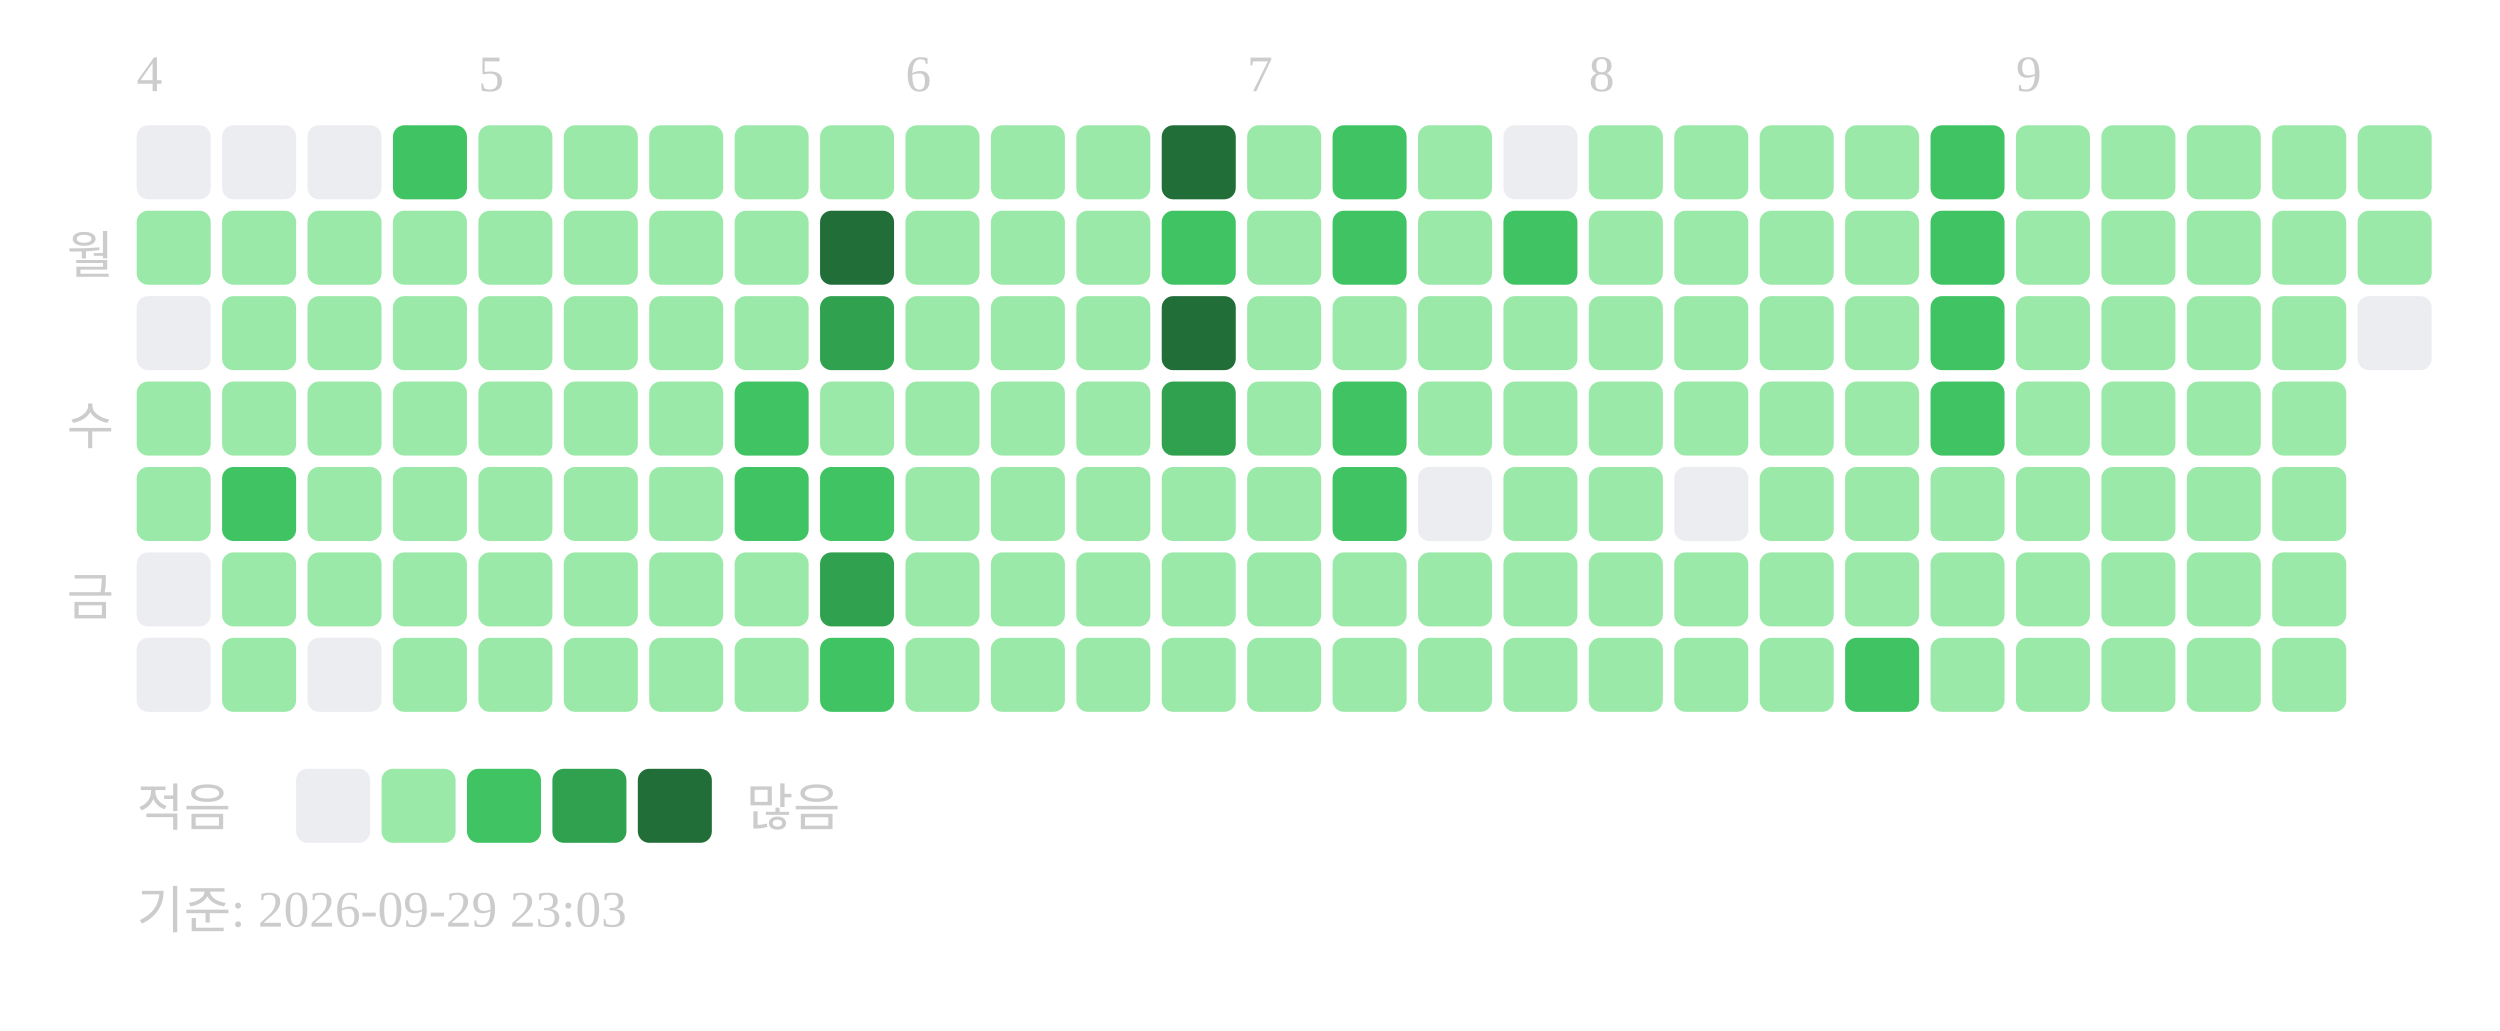
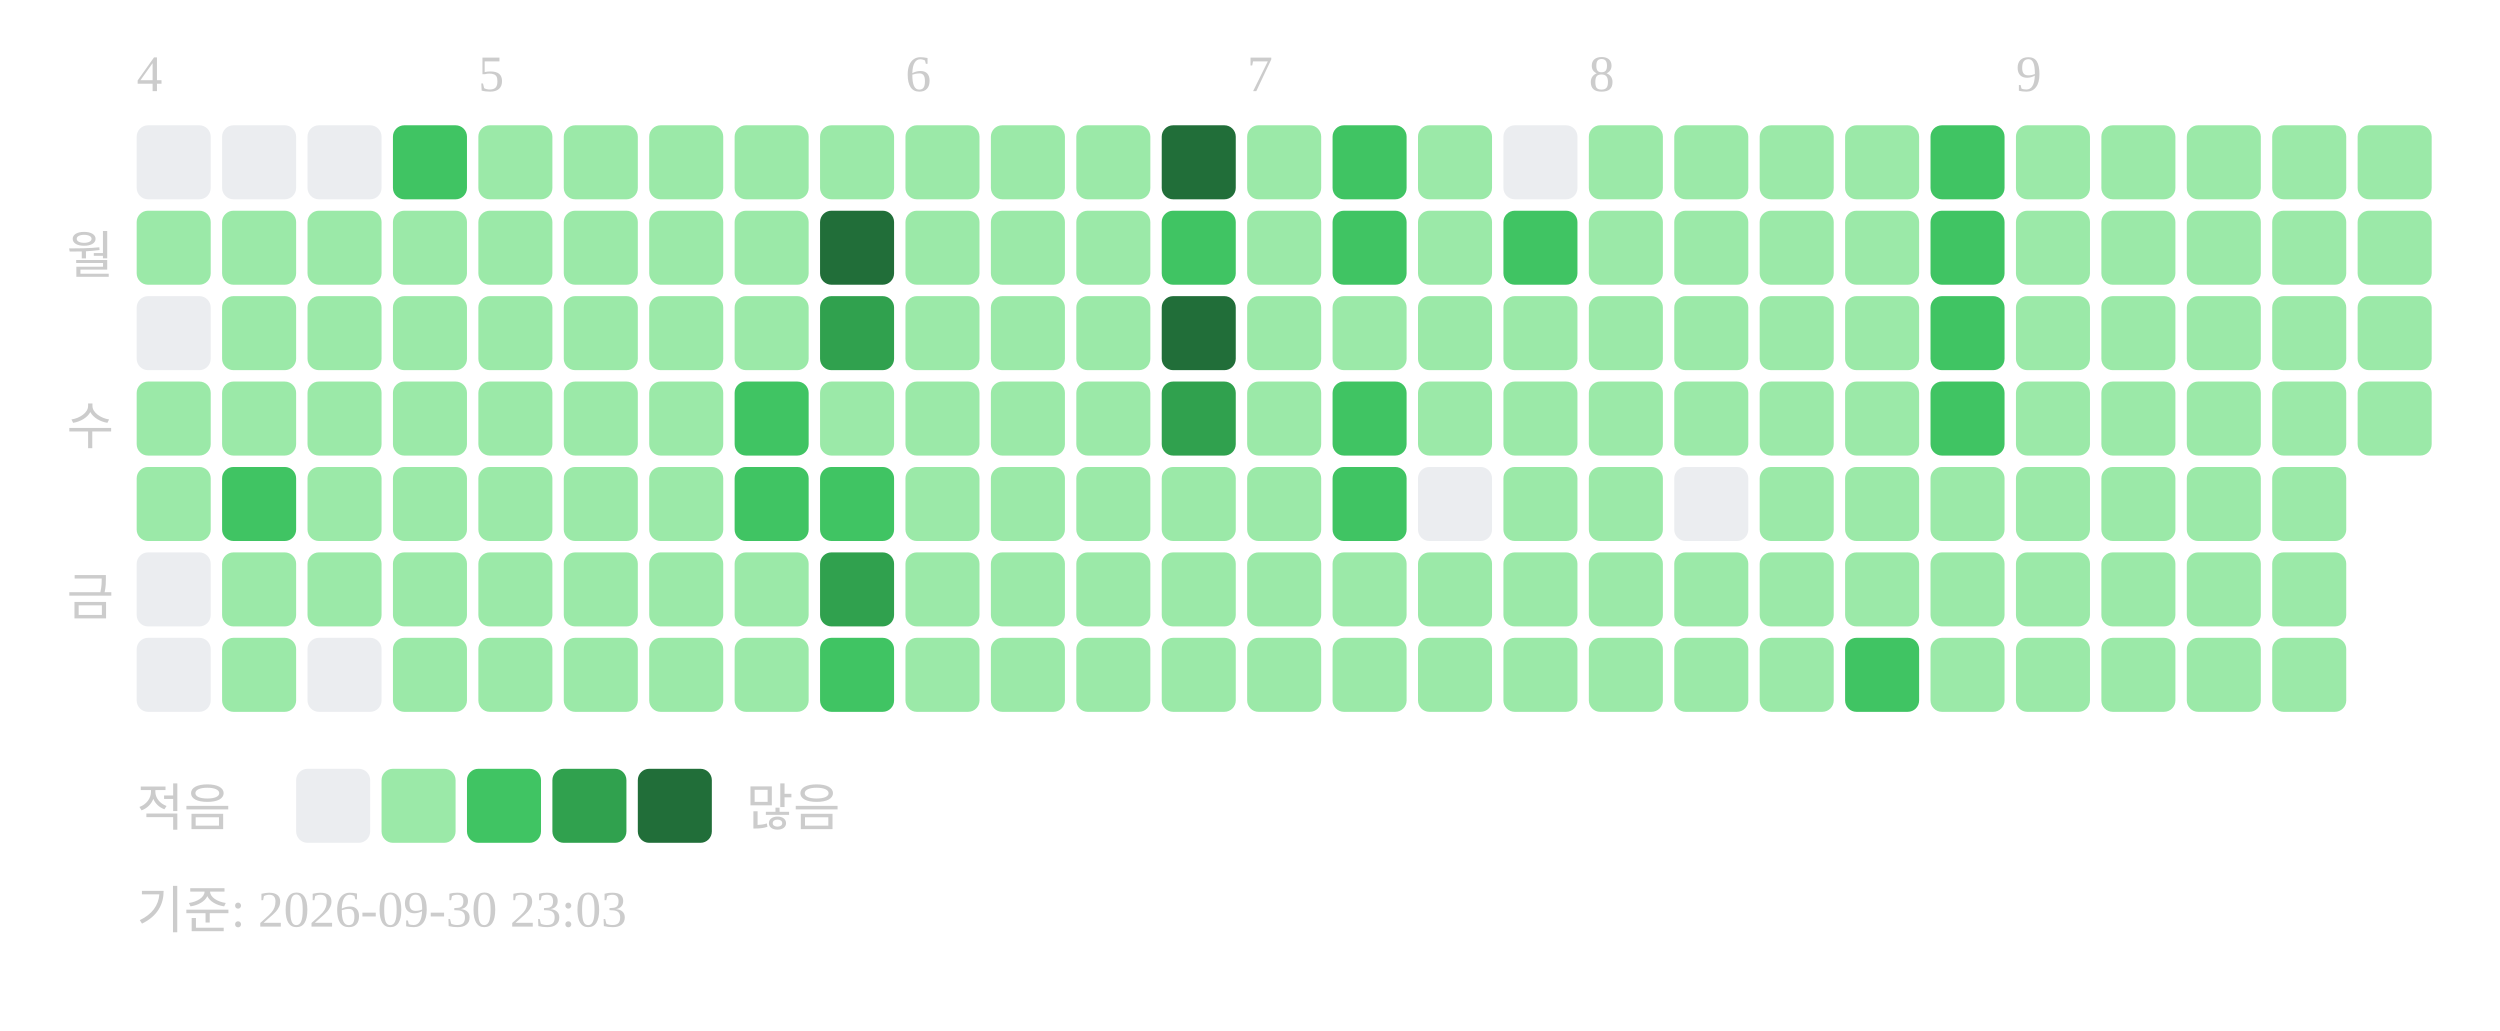
<svg xmlns="http://www.w3.org/2000/svg" width="439" height="181">
  <text x="24" y="16" font-size="9" fill="#cccccc">4</text>
  <text x="84" y="16" font-size="9" fill="#cccccc">5</text>
  <text x="159" y="16" font-size="9" fill="#cccccc">6</text>
  <text x="219" y="16" font-size="9" fill="#cccccc">7</text>
  <text x="279" y="16" font-size="9" fill="#cccccc">8</text>
  <text x="354" y="16" font-size="9" fill="#cccccc">9</text>
  <text x="20" y="48" text-anchor="end" font-size="9" fill="#cccccc">월</text>
  <text x="20" y="78" text-anchor="end" font-size="9" fill="#cccccc">수</text>
  <text x="20" y="108" text-anchor="end" font-size="9" fill="#cccccc">금</text>
  <rect x="24" y="22" width="13" height="13" rx="2" fill="#ebedf0" />
  <rect x="24" y="37" width="13" height="13" rx="2" fill="#9be9a8" />
  <rect x="24" y="52" width="13" height="13" rx="2" fill="#ebedf0" />
  <rect x="24" y="67" width="13" height="13" rx="2" fill="#9be9a8" />
  <rect x="24" y="82" width="13" height="13" rx="2" fill="#9be9a8" />
  <rect x="24" y="97" width="13" height="13" rx="2" fill="#ebedf0" />
  <rect x="24" y="112" width="13" height="13" rx="2" fill="#ebedf0" />
  <rect x="39" y="22" width="13" height="13" rx="2" fill="#ebedf0" />
  <rect x="39" y="37" width="13" height="13" rx="2" fill="#9be9a8" />
  <rect x="39" y="52" width="13" height="13" rx="2" fill="#9be9a8" />
  <rect x="39" y="67" width="13" height="13" rx="2" fill="#9be9a8" />
  <rect x="39" y="82" width="13" height="13" rx="2" fill="#40c463" />
  <rect x="39" y="97" width="13" height="13" rx="2" fill="#9be9a8" />
  <rect x="39" y="112" width="13" height="13" rx="2" fill="#9be9a8" />
  <rect x="54" y="22" width="13" height="13" rx="2" fill="#ebedf0" />
  <rect x="54" y="37" width="13" height="13" rx="2" fill="#9be9a8" />
  <rect x="54" y="52" width="13" height="13" rx="2" fill="#9be9a8" />
  <rect x="54" y="67" width="13" height="13" rx="2" fill="#9be9a8" />
  <rect x="54" y="82" width="13" height="13" rx="2" fill="#9be9a8" />
  <rect x="54" y="97" width="13" height="13" rx="2" fill="#9be9a8" />
  <rect x="54" y="112" width="13" height="13" rx="2" fill="#ebedf0" />
  <rect x="69" y="22" width="13" height="13" rx="2" fill="#40c463" />
  <rect x="69" y="37" width="13" height="13" rx="2" fill="#9be9a8" />
  <rect x="69" y="52" width="13" height="13" rx="2" fill="#9be9a8" />
  <rect x="69" y="67" width="13" height="13" rx="2" fill="#9be9a8" />
  <rect x="69" y="82" width="13" height="13" rx="2" fill="#9be9a8" />
  <rect x="69" y="97" width="13" height="13" rx="2" fill="#9be9a8" />
  <rect x="69" y="112" width="13" height="13" rx="2" fill="#9be9a8" />
  <rect x="84" y="22" width="13" height="13" rx="2" fill="#9be9a8" />
  <rect x="84" y="37" width="13" height="13" rx="2" fill="#9be9a8" />
  <rect x="84" y="52" width="13" height="13" rx="2" fill="#9be9a8" />
  <rect x="84" y="67" width="13" height="13" rx="2" fill="#9be9a8" />
  <rect x="84" y="82" width="13" height="13" rx="2" fill="#9be9a8" />
  <rect x="84" y="97" width="13" height="13" rx="2" fill="#9be9a8" />
  <rect x="84" y="112" width="13" height="13" rx="2" fill="#9be9a8" />
  <rect x="99" y="22" width="13" height="13" rx="2" fill="#9be9a8" />
  <rect x="99" y="37" width="13" height="13" rx="2" fill="#9be9a8" />
  <rect x="99" y="52" width="13" height="13" rx="2" fill="#9be9a8" />
  <rect x="99" y="67" width="13" height="13" rx="2" fill="#9be9a8" />
  <rect x="99" y="82" width="13" height="13" rx="2" fill="#9be9a8" />
  <rect x="99" y="97" width="13" height="13" rx="2" fill="#9be9a8" />
  <rect x="99" y="112" width="13" height="13" rx="2" fill="#9be9a8" />
  <rect x="114" y="22" width="13" height="13" rx="2" fill="#9be9a8" />
  <rect x="114" y="37" width="13" height="13" rx="2" fill="#9be9a8" />
  <rect x="114" y="52" width="13" height="13" rx="2" fill="#9be9a8" />
  <rect x="114" y="67" width="13" height="13" rx="2" fill="#9be9a8" />
  <rect x="114" y="82" width="13" height="13" rx="2" fill="#9be9a8" />
  <rect x="114" y="97" width="13" height="13" rx="2" fill="#9be9a8" />
  <rect x="114" y="112" width="13" height="13" rx="2" fill="#9be9a8" />
  <rect x="129" y="22" width="13" height="13" rx="2" fill="#9be9a8" />
  <rect x="129" y="37" width="13" height="13" rx="2" fill="#9be9a8" />
  <rect x="129" y="52" width="13" height="13" rx="2" fill="#9be9a8" />
  <rect x="129" y="67" width="13" height="13" rx="2" fill="#40c463" />
  <rect x="129" y="82" width="13" height="13" rx="2" fill="#40c463" />
  <rect x="129" y="97" width="13" height="13" rx="2" fill="#9be9a8" />
  <rect x="129" y="112" width="13" height="13" rx="2" fill="#9be9a8" />
  <rect x="144" y="22" width="13" height="13" rx="2" fill="#9be9a8" />
  <rect x="144" y="37" width="13" height="13" rx="2" fill="#216e39" />
  <rect x="144" y="52" width="13" height="13" rx="2" fill="#30a14e" />
  <rect x="144" y="67" width="13" height="13" rx="2" fill="#9be9a8" />
  <rect x="144" y="82" width="13" height="13" rx="2" fill="#40c463" />
  <rect x="144" y="97" width="13" height="13" rx="2" fill="#30a14e" />
  <rect x="144" y="112" width="13" height="13" rx="2" fill="#40c463" />
  <rect x="159" y="22" width="13" height="13" rx="2" fill="#9be9a8" />
  <rect x="159" y="37" width="13" height="13" rx="2" fill="#9be9a8" />
  <rect x="159" y="52" width="13" height="13" rx="2" fill="#9be9a8" />
  <rect x="159" y="67" width="13" height="13" rx="2" fill="#9be9a8" />
  <rect x="159" y="82" width="13" height="13" rx="2" fill="#9be9a8" />
  <rect x="159" y="97" width="13" height="13" rx="2" fill="#9be9a8" />
  <rect x="159" y="112" width="13" height="13" rx="2" fill="#9be9a8" />
  <rect x="174" y="22" width="13" height="13" rx="2" fill="#9be9a8" />
  <rect x="174" y="37" width="13" height="13" rx="2" fill="#9be9a8" />
  <rect x="174" y="52" width="13" height="13" rx="2" fill="#9be9a8" />
  <rect x="174" y="67" width="13" height="13" rx="2" fill="#9be9a8" />
  <rect x="174" y="82" width="13" height="13" rx="2" fill="#9be9a8" />
  <rect x="174" y="97" width="13" height="13" rx="2" fill="#9be9a8" />
  <rect x="174" y="112" width="13" height="13" rx="2" fill="#9be9a8" />
  <rect x="189" y="22" width="13" height="13" rx="2" fill="#9be9a8" />
  <rect x="189" y="37" width="13" height="13" rx="2" fill="#9be9a8" />
  <rect x="189" y="52" width="13" height="13" rx="2" fill="#9be9a8" />
  <rect x="189" y="67" width="13" height="13" rx="2" fill="#9be9a8" />
  <rect x="189" y="82" width="13" height="13" rx="2" fill="#9be9a8" />
  <rect x="189" y="97" width="13" height="13" rx="2" fill="#9be9a8" />
  <rect x="189" y="112" width="13" height="13" rx="2" fill="#9be9a8" />
  <rect x="204" y="22" width="13" height="13" rx="2" fill="#216e39" />
  <rect x="204" y="37" width="13" height="13" rx="2" fill="#40c463" />
  <rect x="204" y="52" width="13" height="13" rx="2" fill="#216e39" />
  <rect x="204" y="67" width="13" height="13" rx="2" fill="#30a14e" />
  <rect x="204" y="82" width="13" height="13" rx="2" fill="#9be9a8" />
  <rect x="204" y="97" width="13" height="13" rx="2" fill="#9be9a8" />
  <rect x="204" y="112" width="13" height="13" rx="2" fill="#9be9a8" />
  <rect x="219" y="22" width="13" height="13" rx="2" fill="#9be9a8" />
  <rect x="219" y="37" width="13" height="13" rx="2" fill="#9be9a8" />
  <rect x="219" y="52" width="13" height="13" rx="2" fill="#9be9a8" />
  <rect x="219" y="67" width="13" height="13" rx="2" fill="#9be9a8" />
  <rect x="219" y="82" width="13" height="13" rx="2" fill="#9be9a8" />
  <rect x="219" y="97" width="13" height="13" rx="2" fill="#9be9a8" />
  <rect x="219" y="112" width="13" height="13" rx="2" fill="#9be9a8" />
  <rect x="234" y="22" width="13" height="13" rx="2" fill="#40c463" />
  <rect x="234" y="37" width="13" height="13" rx="2" fill="#40c463" />
  <rect x="234" y="52" width="13" height="13" rx="2" fill="#9be9a8" />
  <rect x="234" y="67" width="13" height="13" rx="2" fill="#40c463" />
  <rect x="234" y="82" width="13" height="13" rx="2" fill="#40c463" />
  <rect x="234" y="97" width="13" height="13" rx="2" fill="#9be9a8" />
  <rect x="234" y="112" width="13" height="13" rx="2" fill="#9be9a8" />
  <rect x="249" y="22" width="13" height="13" rx="2" fill="#9be9a8" />
  <rect x="249" y="37" width="13" height="13" rx="2" fill="#9be9a8" />
  <rect x="249" y="52" width="13" height="13" rx="2" fill="#9be9a8" />
  <rect x="249" y="67" width="13" height="13" rx="2" fill="#9be9a8" />
  <rect x="249" y="82" width="13" height="13" rx="2" fill="#ebedf0" />
  <rect x="249" y="97" width="13" height="13" rx="2" fill="#9be9a8" />
  <rect x="249" y="112" width="13" height="13" rx="2" fill="#9be9a8" />
  <rect x="264" y="22" width="13" height="13" rx="2" fill="#ebedf0" />
  <rect x="264" y="37" width="13" height="13" rx="2" fill="#40c463" />
  <rect x="264" y="52" width="13" height="13" rx="2" fill="#9be9a8" />
  <rect x="264" y="67" width="13" height="13" rx="2" fill="#9be9a8" />
  <rect x="264" y="82" width="13" height="13" rx="2" fill="#9be9a8" />
  <rect x="264" y="97" width="13" height="13" rx="2" fill="#9be9a8" />
  <rect x="264" y="112" width="13" height="13" rx="2" fill="#9be9a8" />
  <rect x="279" y="22" width="13" height="13" rx="2" fill="#9be9a8" />
  <rect x="279" y="37" width="13" height="13" rx="2" fill="#9be9a8" />
  <rect x="279" y="52" width="13" height="13" rx="2" fill="#9be9a8" />
  <rect x="279" y="67" width="13" height="13" rx="2" fill="#9be9a8" />
  <rect x="279" y="82" width="13" height="13" rx="2" fill="#9be9a8" />
  <rect x="279" y="97" width="13" height="13" rx="2" fill="#9be9a8" />
  <rect x="279" y="112" width="13" height="13" rx="2" fill="#9be9a8" />
  <rect x="294" y="22" width="13" height="13" rx="2" fill="#9be9a8" />
  <rect x="294" y="37" width="13" height="13" rx="2" fill="#9be9a8" />
  <rect x="294" y="52" width="13" height="13" rx="2" fill="#9be9a8" />
  <rect x="294" y="67" width="13" height="13" rx="2" fill="#9be9a8" />
  <rect x="294" y="82" width="13" height="13" rx="2" fill="#ebedf0" />
  <rect x="294" y="97" width="13" height="13" rx="2" fill="#9be9a8" />
  <rect x="294" y="112" width="13" height="13" rx="2" fill="#9be9a8" />
  <rect x="309" y="22" width="13" height="13" rx="2" fill="#9be9a8" />
  <rect x="309" y="37" width="13" height="13" rx="2" fill="#9be9a8" />
  <rect x="309" y="52" width="13" height="13" rx="2" fill="#9be9a8" />
  <rect x="309" y="67" width="13" height="13" rx="2" fill="#9be9a8" />
  <rect x="309" y="82" width="13" height="13" rx="2" fill="#9be9a8" />
  <rect x="309" y="97" width="13" height="13" rx="2" fill="#9be9a8" />
  <rect x="309" y="112" width="13" height="13" rx="2" fill="#9be9a8" />
  <rect x="324" y="22" width="13" height="13" rx="2" fill="#9be9a8" />
  <rect x="324" y="37" width="13" height="13" rx="2" fill="#9be9a8" />
  <rect x="324" y="52" width="13" height="13" rx="2" fill="#9be9a8" />
  <rect x="324" y="67" width="13" height="13" rx="2" fill="#9be9a8" />
  <rect x="324" y="82" width="13" height="13" rx="2" fill="#9be9a8" />
  <rect x="324" y="97" width="13" height="13" rx="2" fill="#9be9a8" />
  <rect x="324" y="112" width="13" height="13" rx="2" fill="#40c463" />
  <rect x="339" y="22" width="13" height="13" rx="2" fill="#40c463" />
  <rect x="339" y="37" width="13" height="13" rx="2" fill="#40c463" />
  <rect x="339" y="52" width="13" height="13" rx="2" fill="#40c463" />
  <rect x="339" y="67" width="13" height="13" rx="2" fill="#40c463" />
  <rect x="339" y="82" width="13" height="13" rx="2" fill="#9be9a8" />
  <rect x="339" y="97" width="13" height="13" rx="2" fill="#9be9a8" />
  <rect x="339" y="112" width="13" height="13" rx="2" fill="#9be9a8" />
  <rect x="354" y="22" width="13" height="13" rx="2" fill="#9be9a8" />
  <rect x="354" y="37" width="13" height="13" rx="2" fill="#9be9a8" />
  <rect x="354" y="52" width="13" height="13" rx="2" fill="#9be9a8" />
  <rect x="354" y="67" width="13" height="13" rx="2" fill="#9be9a8" />
  <rect x="354" y="82" width="13" height="13" rx="2" fill="#9be9a8" />
  <rect x="354" y="97" width="13" height="13" rx="2" fill="#9be9a8" />
  <rect x="354" y="112" width="13" height="13" rx="2" fill="#9be9a8" />
  <rect x="369" y="22" width="13" height="13" rx="2" fill="#9be9a8" />
  <rect x="369" y="37" width="13" height="13" rx="2" fill="#9be9a8" />
  <rect x="369" y="52" width="13" height="13" rx="2" fill="#9be9a8" />
  <rect x="369" y="67" width="13" height="13" rx="2" fill="#9be9a8" />
  <rect x="369" y="82" width="13" height="13" rx="2" fill="#9be9a8" />
  <rect x="369" y="97" width="13" height="13" rx="2" fill="#9be9a8" />
  <rect x="369" y="112" width="13" height="13" rx="2" fill="#9be9a8" />
  <rect x="384" y="22" width="13" height="13" rx="2" fill="#9be9a8" />
  <rect x="384" y="37" width="13" height="13" rx="2" fill="#9be9a8" />
  <rect x="384" y="52" width="13" height="13" rx="2" fill="#9be9a8" />
  <rect x="384" y="67" width="13" height="13" rx="2" fill="#9be9a8" />
  <rect x="384" y="82" width="13" height="13" rx="2" fill="#9be9a8" />
  <rect x="384" y="97" width="13" height="13" rx="2" fill="#9be9a8" />
  <rect x="384" y="112" width="13" height="13" rx="2" fill="#9be9a8" />
  <rect x="399" y="22" width="13" height="13" rx="2" fill="#9be9a8" />
  <rect x="399" y="37" width="13" height="13" rx="2" fill="#9be9a8" />
  <rect x="399" y="52" width="13" height="13" rx="2" fill="#9be9a8" />
  <rect x="399" y="67" width="13" height="13" rx="2" fill="#9be9a8" />
  <rect x="399" y="82" width="13" height="13" rx="2" fill="#9be9a8" />
  <rect x="399" y="97" width="13" height="13" rx="2" fill="#9be9a8" />
  <rect x="399" y="112" width="13" height="13" rx="2" fill="#9be9a8" />
  <rect x="414" y="22" width="13" height="13" rx="2" fill="#9be9a8" />
  <rect x="414" y="37" width="13" height="13" rx="2" fill="#9be9a8" />
-   <rect x="414" y="52" width="13" height="13" rx="2" fill="#ebedf0" />
+   <rect x="414" y="52" width="13" height="13" rx="2" fill="#9be9a8" />
+   <rect x="414" y="67" width="13" height="13" rx="2" fill="#9be9a8" />
  <text x="24" y="145" font-size="9" fill="#cccccc">적음</text>
  <rect x="52" y="135" width="13" height="13" rx="2" fill="#ebedf0" />
  <rect x="67" y="135" width="13" height="13" rx="2" fill="#9be9a8" />
  <rect x="82" y="135" width="13" height="13" rx="2" fill="#40c463" />
  <rect x="97" y="135" width="13" height="13" rx="2" fill="#30a14e" />
  <rect x="112" y="135" width="13" height="13" rx="2" fill="#216e39" />
  <text x="131" y="145" font-size="9" fill="#cccccc">많음</text>
-   <text x="24" y="163" font-size="9" fill="#cccccc">기준: 2026-09-29 23:03</text>
+   <text x="24" y="163" font-size="9" fill="#cccccc">기준: 2026-09-30 23:03</text>
</svg>
